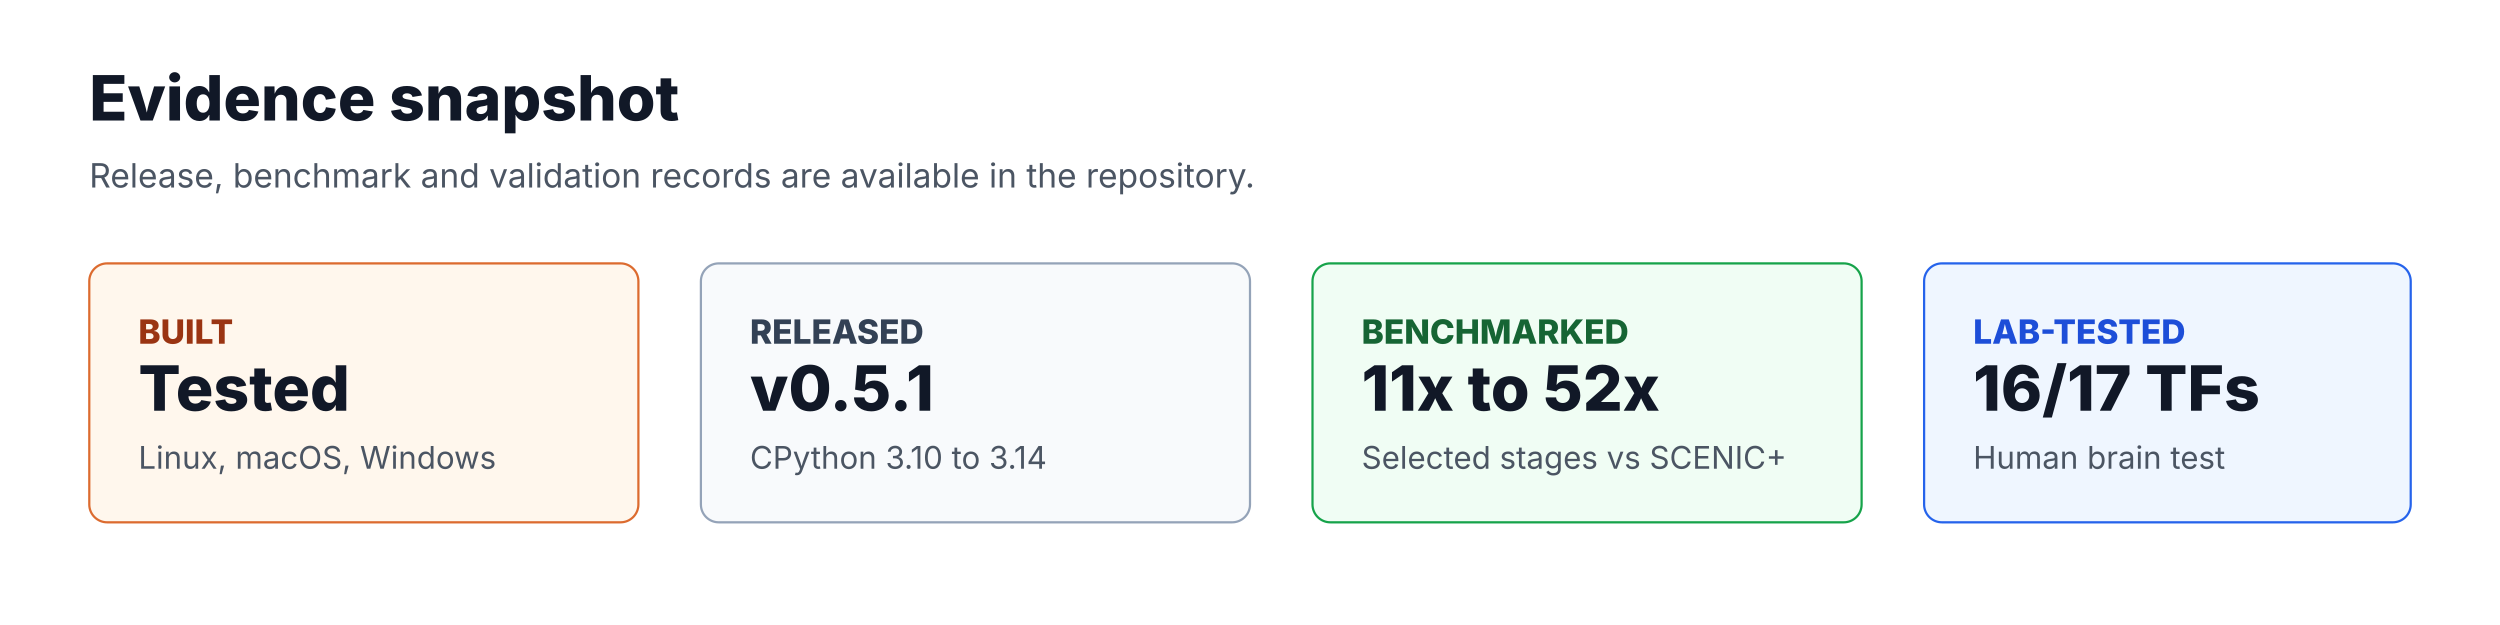
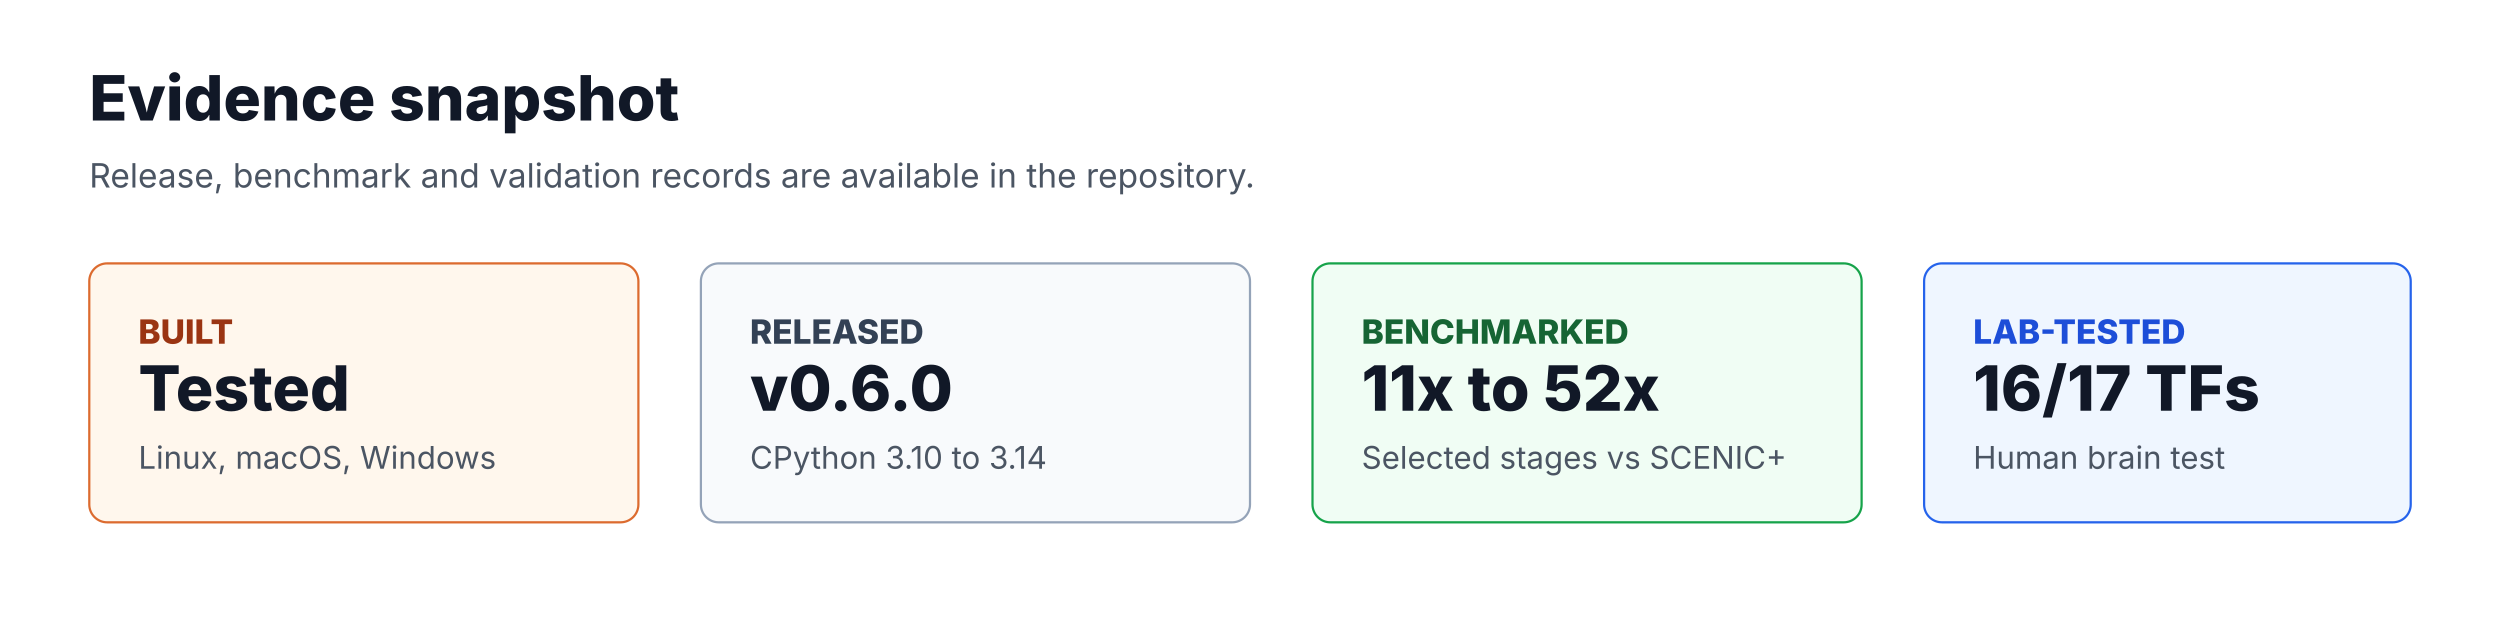
<svg xmlns="http://www.w3.org/2000/svg" viewBox="0 0 1120 280" role="img" aria-labelledby="title desc">
  <rect width="1120" height="280" rx="0" fill="#ffffff" />
  <g font-family="Inter, ui-sans-serif, system-ui, -apple-system, BlinkMacSystemFont, 'Segoe UI', sans-serif">
    <text x="40" y="54" font-size="28" font-weight="760" fill="#111827">Evidence snapshot</text>
    <text x="40" y="84" font-size="15" fill="#4b5563">Release, benchmark and validation records are available in the repository.</text>
    <rect x="40" y="118" width="246" height="116" rx="8" fill="#fff7ed" stroke="#dc6b2f" />
    <text x="62" y="154" font-size="15" font-weight="760" fill="#9a3412">BUILT</text>
    <text x="62" y="184" font-size="28" font-weight="780" fill="#111827">Tested</text>
    <text x="62" y="210" font-size="14" fill="#4b5563">Linux, macOS, Windows</text>
    <rect x="314" y="118" width="246" height="116" rx="8" fill="#f8fafc" stroke="#94a3b8" />
    <text x="336" y="154" font-size="15" font-weight="760" fill="#334155">RELEASED</text>
-     <text x="336" y="184" font-size="28" font-weight="780" fill="#111827">v0.5.1</text>
+     <text x="336" y="184" font-size="28" font-weight="780" fill="#111827">v0.6.0</text>
    <text x="336" y="210" font-size="14" fill="#4b5563">CPython 3.10 to 3.14</text>
    <rect x="588" y="118" width="246" height="116" rx="8" fill="#f0fdf4" stroke="#16a34a" />
    <text x="610" y="154" font-size="15" font-weight="760" fill="#166534">BENCHMARKED</text>
    <text x="610" y="184" font-size="28" font-weight="780" fill="#111827">11x to 52x</text>
    <text x="610" y="210" font-size="14" fill="#4b5563">Selected stages vs SCENIC+</text>
    <rect x="862" y="118" width="218" height="116" rx="8" fill="#eff6ff" stroke="#2563eb" />
    <text x="884" y="154" font-size="15" font-weight="760" fill="#1d4ed8">LAB-TESTED</text>
    <text x="884" y="184" font-size="28" font-weight="780" fill="#111827">16/17 TFs</text>
    <text x="884" y="210" font-size="14" fill="#4b5563">Human brain test</text>
  </g>
</svg>
